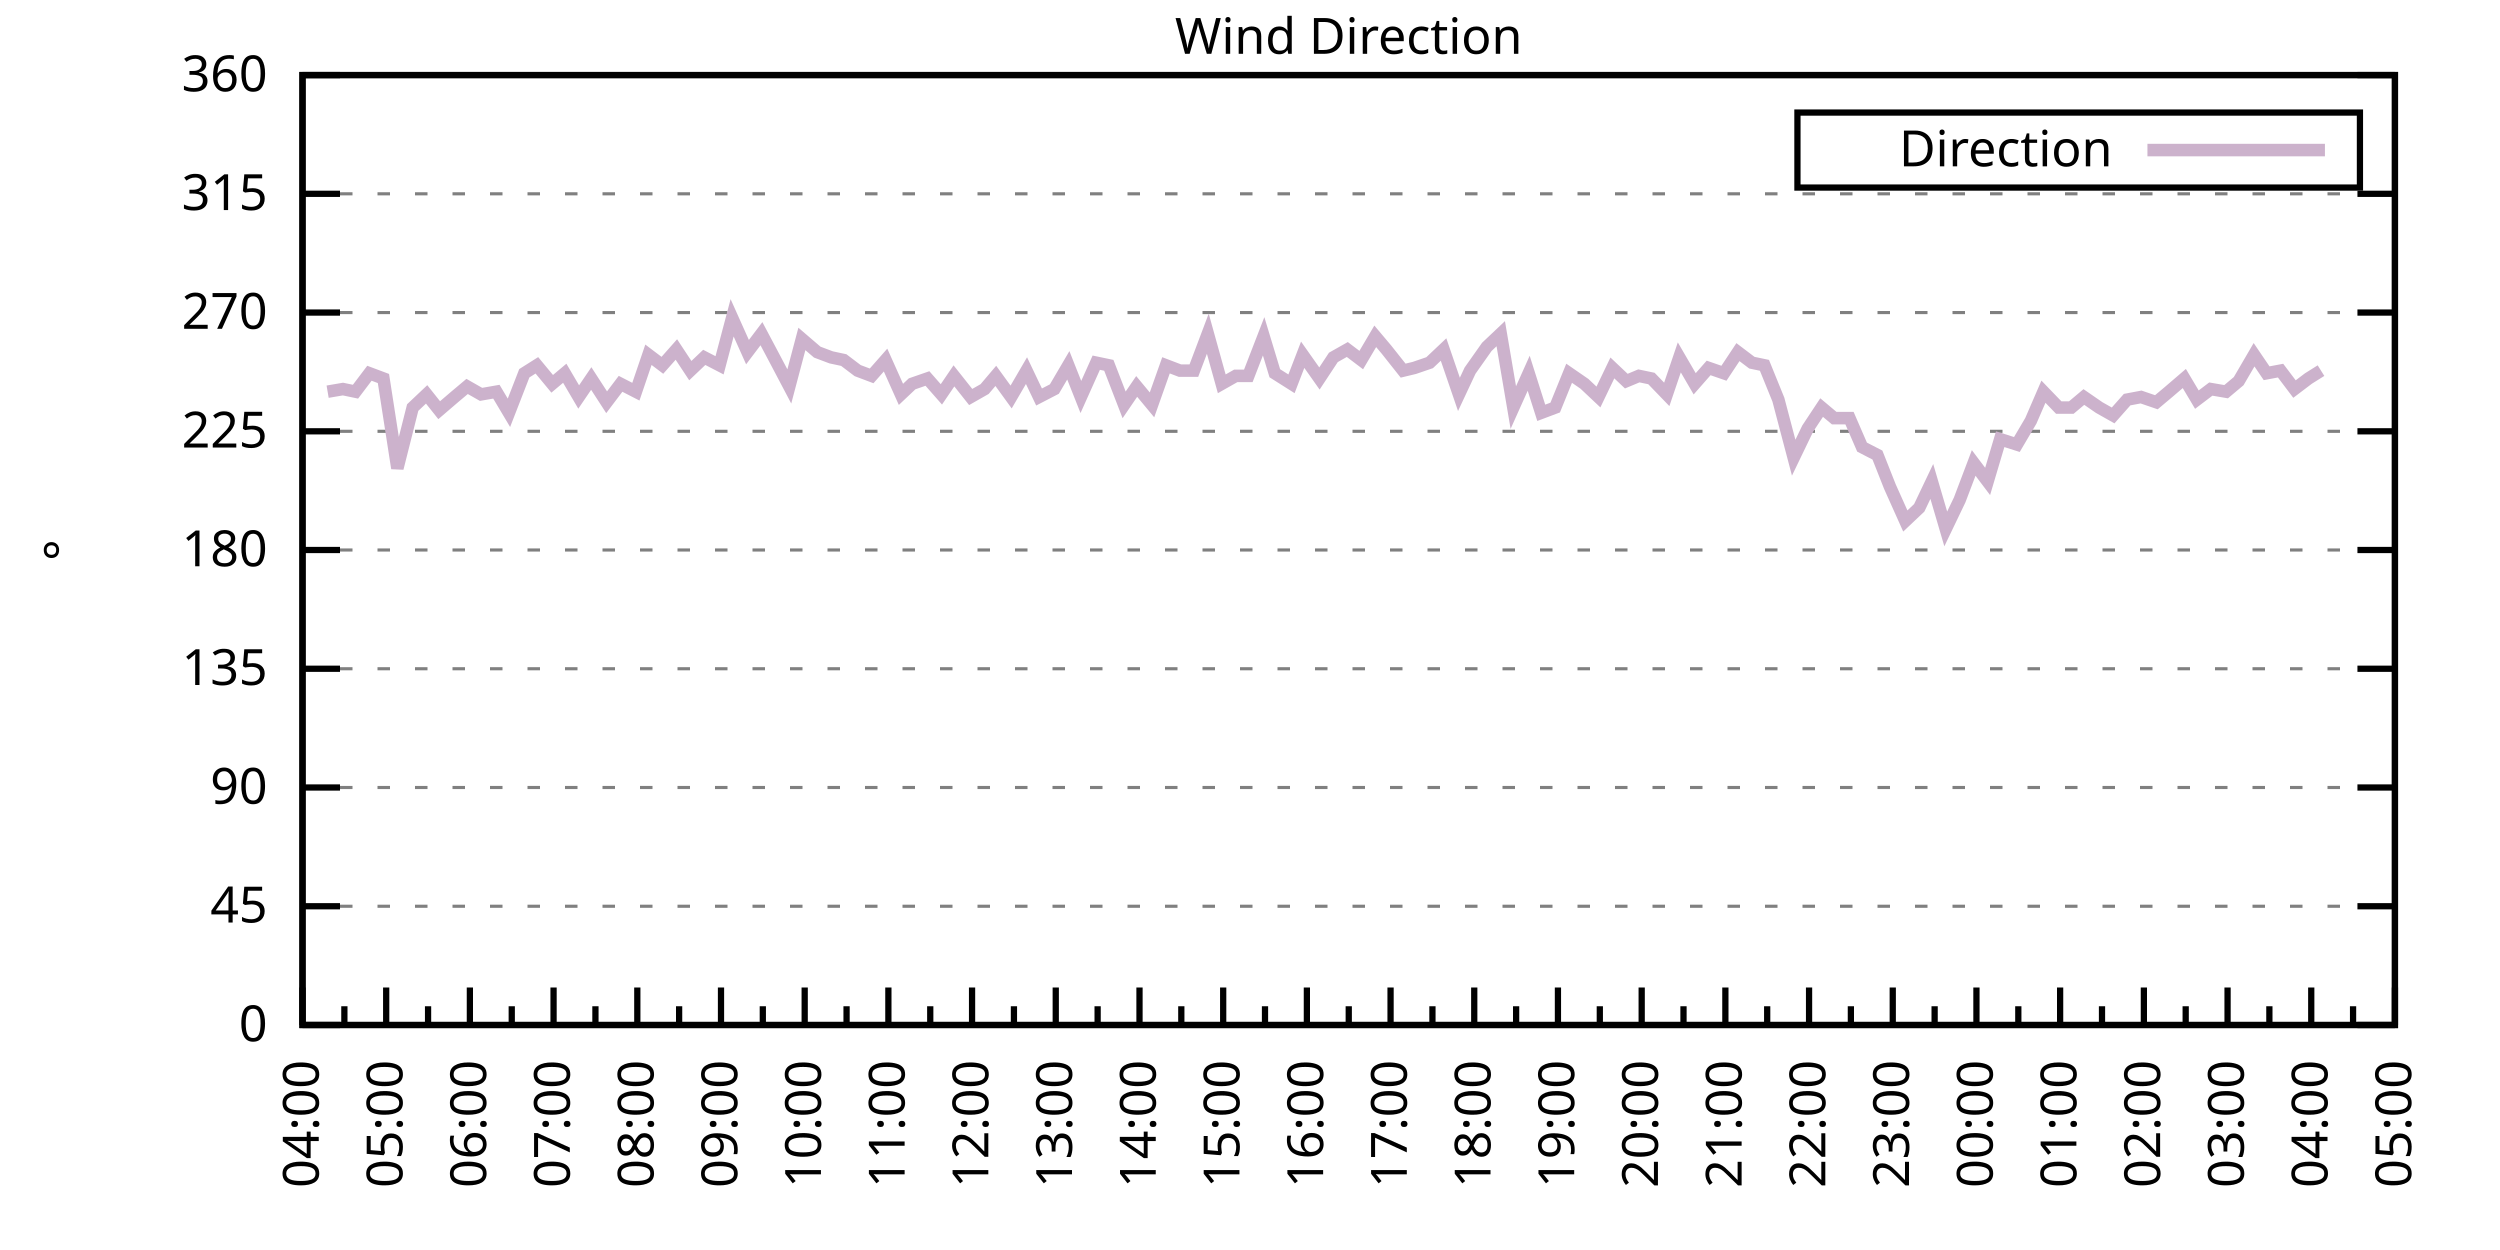
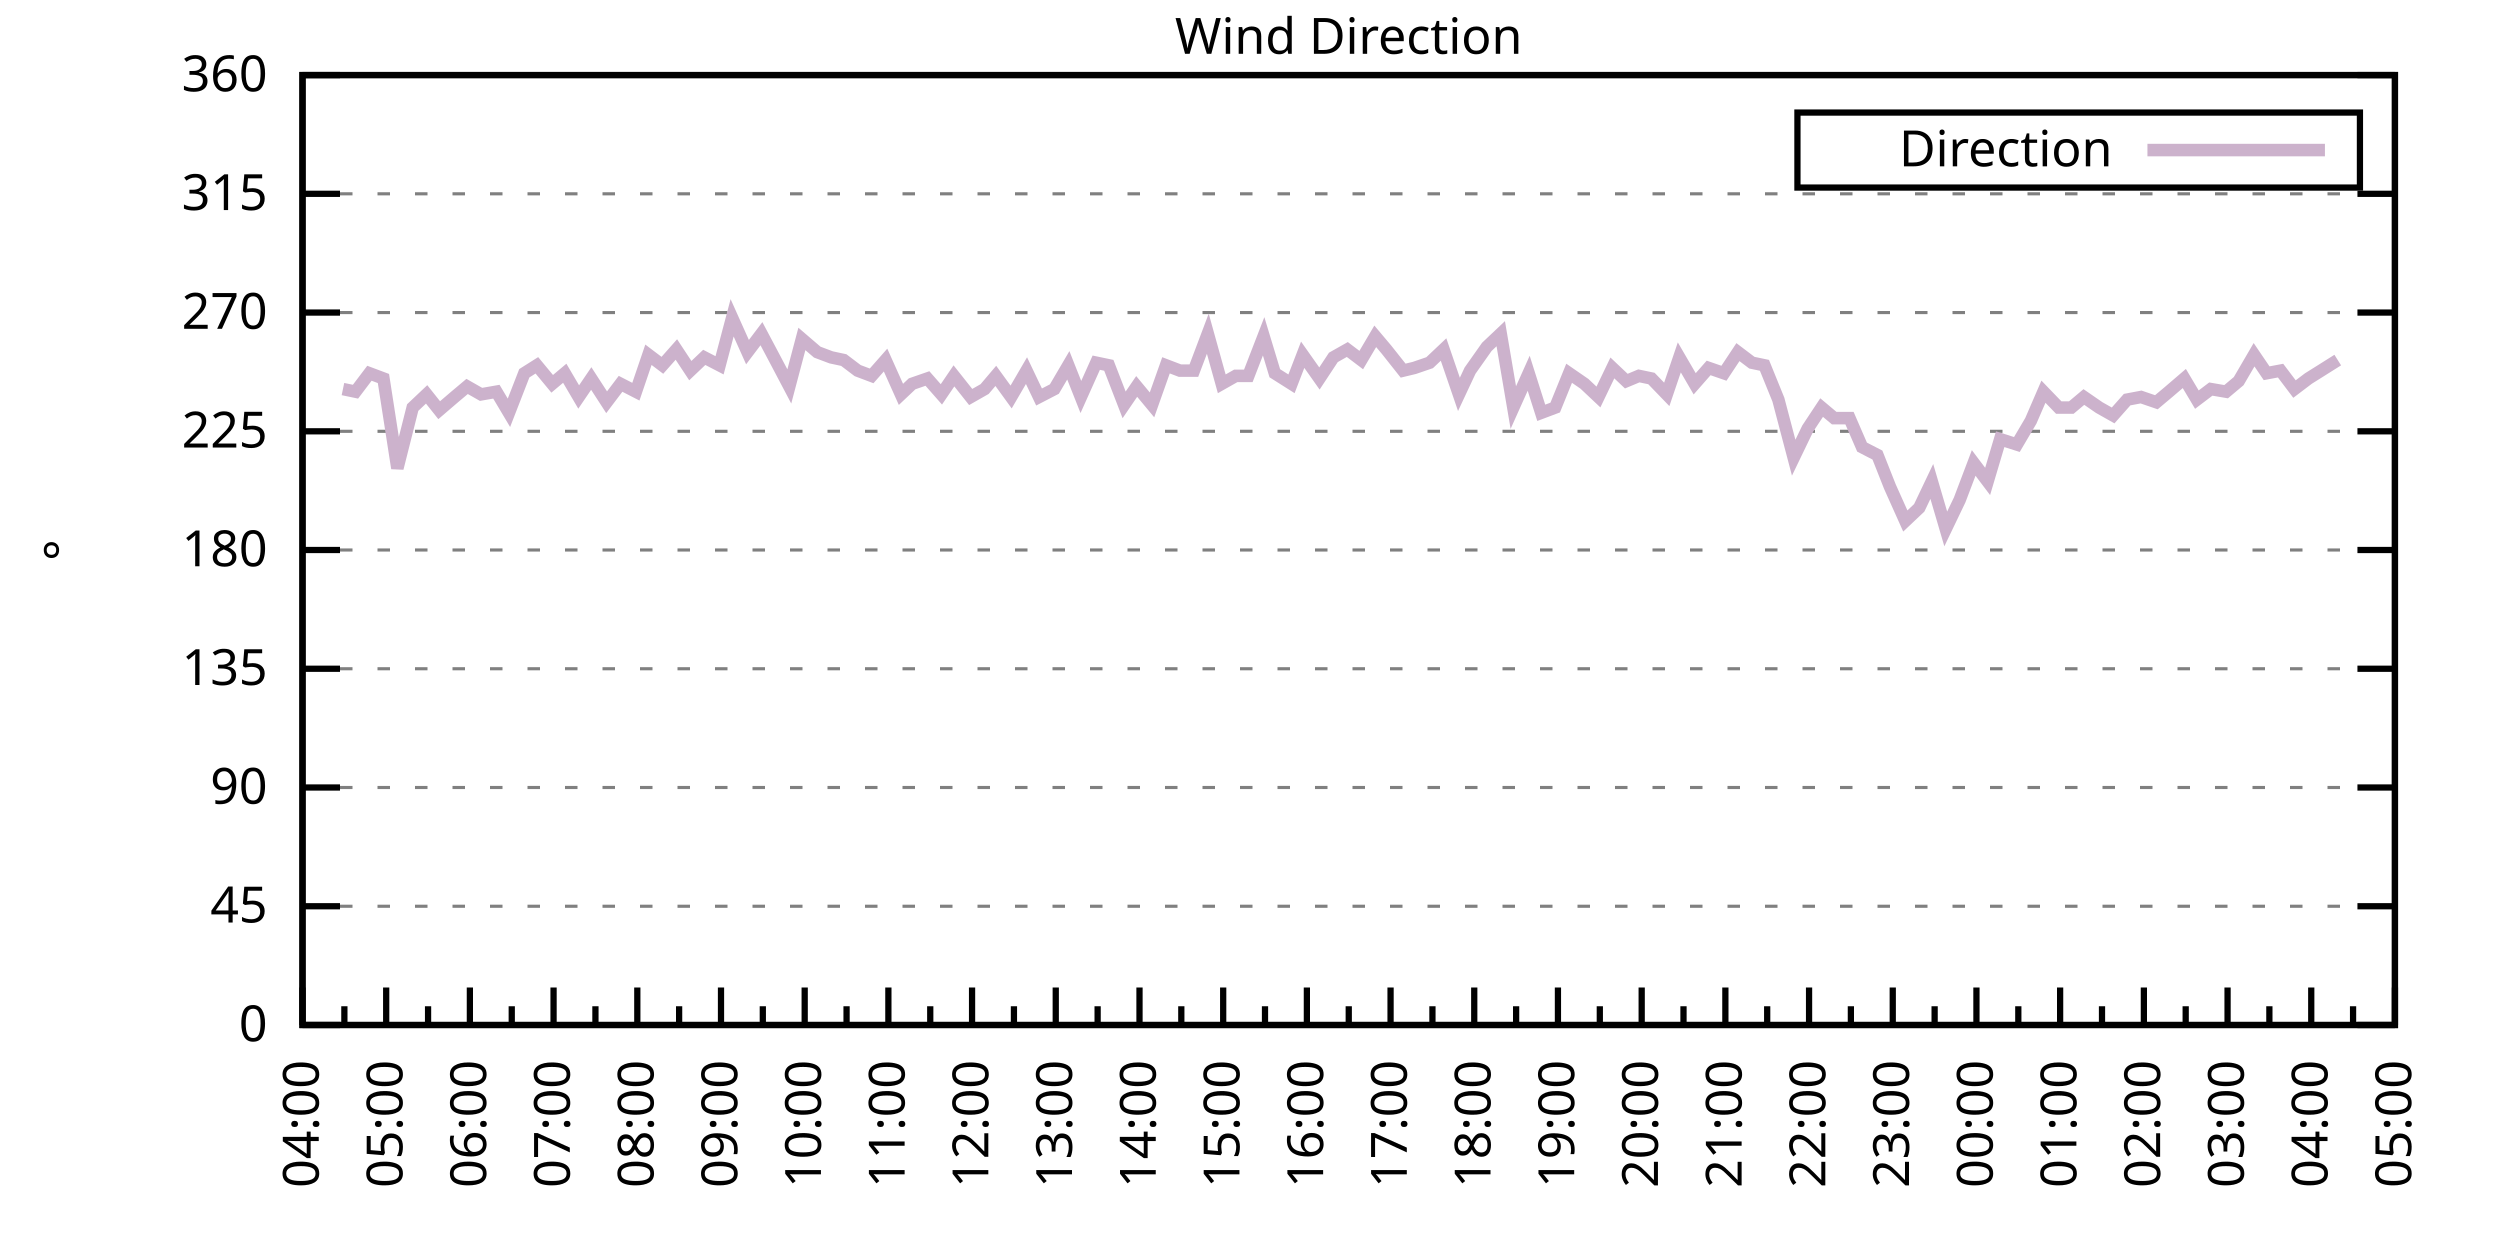
<svg xmlns="http://www.w3.org/2000/svg" xmlns:xlink="http://www.w3.org/1999/xlink" width="400" height="200" viewBox="0 0 400 200">
  <g id="gnuplot_canvas">
    <rect x="0" y="0" width="400" height="200" fill="none" />
    <defs>
      <circle id="gpDot" r="0.5" stroke-width="0.5" stroke="currentColor" />
      <path id="gpPt0" stroke-width="0.333" stroke="currentColor" d="M-1,0 h2 M0,-1 v2" />
      <path id="gpPt1" stroke-width="0.333" stroke="currentColor" d="M-1,-1 L1,1 M1,-1 L-1,1" />
      <path id="gpPt2" stroke-width="0.333" stroke="currentColor" d="M-1,0 L1,0 M0,-1 L0,1 M-1,-1 L1,1 M-1,1 L1,-1" />
      <rect id="gpPt3" stroke-width="0.333" stroke="currentColor" x="-1" y="-1" width="2" height="2" />
      <rect id="gpPt4" stroke-width="0.333" stroke="currentColor" fill="currentColor" x="-1" y="-1" width="2" height="2" />
      <circle id="gpPt5" stroke-width="0.333" stroke="currentColor" cx="0" cy="0" r="1" />
      <use xlink:href="#gpPt5" id="gpPt6" fill="currentColor" stroke="none" />
      <path id="gpPt7" stroke-width="0.333" stroke="currentColor" d="M0,-1.33 L-1.33,0.67 L1.33,0.67 z" />
      <use xlink:href="#gpPt7" id="gpPt8" fill="currentColor" stroke="none" />
      <use xlink:href="#gpPt7" id="gpPt9" stroke="currentColor" transform="rotate(180)" />
      <use xlink:href="#gpPt9" id="gpPt10" fill="currentColor" stroke="none" />
      <use xlink:href="#gpPt3" id="gpPt11" stroke="currentColor" transform="rotate(45)" />
      <use xlink:href="#gpPt11" id="gpPt12" fill="currentColor" stroke="none" />
      <path id="gpPt13" stroke-width="0.333" stroke="currentColor" d="M0,1.330 L1.265,0.411 L0.782,-1.067 L-0.782,-1.076 L-1.265,0.411 z" />
      <use xlink:href="#gpPt13" id="gpPt14" fill="currentColor" stroke="none" />
      <filter id="textbox" filterUnits="objectBoundingBox" x="0" y="0" height="1" width="1">
        <feFlood flood-color="white" flood-opacity="1" result="bgnd" />
        <feComposite in="SourceGraphic" in2="bgnd" operator="atop" />
      </filter>
      <filter id="greybox" filterUnits="objectBoundingBox" x="0" y="0" height="1" width="1">
        <feFlood flood-color="lightgrey" flood-opacity="1" result="grey" />
        <feComposite in="SourceGraphic" in2="grey" operator="atop" />
      </filter>
    </defs>
    <g fill="none" color="white" stroke="currentColor" stroke-width="1.00" stroke-linecap="butt" stroke-linejoin="miter">
</g>
    <g fill="none" color="black" stroke="currentColor" stroke-width="1.00" stroke-linecap="butt" stroke-linejoin="miter">
      <g stroke="none" shape-rendering="crispEdges">
        <polygon fill="rgb(255, 255, 255)" points="48.40,164.00 383.18,164.00 383.18,12.02 48.40,12.02 " />
      </g>
    </g>
    <g fill="none" color="black" stroke="currentColor" stroke-width="1.00" stroke-linecap="butt" stroke-linejoin="miter">
</g>
    <g fill="none" color="black" stroke="black" stroke-width="0.50" stroke-linecap="butt" stroke-linejoin="miter">
</g>
    <g fill="none" color="gray" stroke="currentColor" stroke-width="0.50" stroke-linecap="butt" stroke-linejoin="miter">
      <path stroke="gray" stroke-dasharray="2,4" class="gridline" d="M48.40,164.00 L383.19,164.00  " />
    </g>
    <g fill="none" color="gray" stroke="gray" stroke-width="1.00" stroke-linecap="butt" stroke-linejoin="miter">
</g>
    <g fill="none" color="black" stroke="currentColor" stroke-width="1.00" stroke-linecap="butt" stroke-linejoin="miter">
      <path stroke="black" d="M48.40,164.00 L54.40,164.00 M383.19,164.00 L377.19,164.00  " />
      <g transform="translate(42.80,166.60)" stroke="none" fill="black" font-family="Sans" font-size="8.00" text-anchor="end">
        <text>
          <tspan font-family="Sans"> 0</tspan>
        </text>
      </g>
    </g>
    <g fill="none" color="black" stroke="currentColor" stroke-width="1.00" stroke-linecap="butt" stroke-linejoin="miter">
</g>
    <g fill="none" color="black" stroke="black" stroke-width="0.50" stroke-linecap="butt" stroke-linejoin="miter">
</g>
    <g fill="none" color="gray" stroke="currentColor" stroke-width="0.50" stroke-linecap="butt" stroke-linejoin="miter">
      <path stroke="gray" stroke-dasharray="2,4" class="gridline" d="M48.40,145.00 L383.19,145.00  " />
    </g>
    <g fill="none" color="gray" stroke="gray" stroke-width="1.00" stroke-linecap="butt" stroke-linejoin="miter">
</g>
    <g fill="none" color="black" stroke="currentColor" stroke-width="1.00" stroke-linecap="butt" stroke-linejoin="miter">
      <path stroke="black" d="M48.40,145.00 L54.40,145.00 M383.19,145.00 L377.19,145.00  " />
      <g transform="translate(42.80,147.60)" stroke="none" fill="black" font-family="Sans" font-size="8.00" text-anchor="end">
        <text>
          <tspan font-family="Sans"> 45</tspan>
        </text>
      </g>
    </g>
    <g fill="none" color="black" stroke="currentColor" stroke-width="1.00" stroke-linecap="butt" stroke-linejoin="miter">
</g>
    <g fill="none" color="black" stroke="black" stroke-width="0.50" stroke-linecap="butt" stroke-linejoin="miter">
</g>
    <g fill="none" color="gray" stroke="currentColor" stroke-width="0.50" stroke-linecap="butt" stroke-linejoin="miter">
      <path stroke="gray" stroke-dasharray="2,4" class="gridline" d="M48.40,126.00 L383.19,126.00  " />
    </g>
    <g fill="none" color="gray" stroke="gray" stroke-width="1.00" stroke-linecap="butt" stroke-linejoin="miter">
</g>
    <g fill="none" color="black" stroke="currentColor" stroke-width="1.00" stroke-linecap="butt" stroke-linejoin="miter">
      <path stroke="black" d="M48.40,126.00 L54.40,126.00 M383.19,126.00 L377.19,126.00  " />
      <g transform="translate(42.80,128.60)" stroke="none" fill="black" font-family="Sans" font-size="8.00" text-anchor="end">
        <text>
          <tspan font-family="Sans"> 90</tspan>
        </text>
      </g>
    </g>
    <g fill="none" color="black" stroke="currentColor" stroke-width="1.00" stroke-linecap="butt" stroke-linejoin="miter">
</g>
    <g fill="none" color="black" stroke="black" stroke-width="0.50" stroke-linecap="butt" stroke-linejoin="miter">
</g>
    <g fill="none" color="gray" stroke="currentColor" stroke-width="0.50" stroke-linecap="butt" stroke-linejoin="miter">
      <path stroke="gray" stroke-dasharray="2,4" class="gridline" d="M48.40,107.00 L383.19,107.00  " />
    </g>
    <g fill="none" color="gray" stroke="gray" stroke-width="1.00" stroke-linecap="butt" stroke-linejoin="miter">
</g>
    <g fill="none" color="black" stroke="currentColor" stroke-width="1.00" stroke-linecap="butt" stroke-linejoin="miter">
      <path stroke="black" d="M48.40,107.00 L54.40,107.00 M383.19,107.00 L377.19,107.00  " />
      <g transform="translate(42.80,109.60)" stroke="none" fill="black" font-family="Sans" font-size="8.00" text-anchor="end">
        <text>
          <tspan font-family="Sans"> 135</tspan>
        </text>
      </g>
    </g>
    <g fill="none" color="black" stroke="currentColor" stroke-width="1.00" stroke-linecap="butt" stroke-linejoin="miter">
</g>
    <g fill="none" color="black" stroke="black" stroke-width="0.50" stroke-linecap="butt" stroke-linejoin="miter">
</g>
    <g fill="none" color="gray" stroke="currentColor" stroke-width="0.50" stroke-linecap="butt" stroke-linejoin="miter">
      <path stroke="gray" stroke-dasharray="2,4" class="gridline" d="M48.40,88.00 L383.19,88.00  " />
    </g>
    <g fill="none" color="gray" stroke="gray" stroke-width="1.00" stroke-linecap="butt" stroke-linejoin="miter">
</g>
    <g fill="none" color="black" stroke="currentColor" stroke-width="1.00" stroke-linecap="butt" stroke-linejoin="miter">
      <path stroke="black" d="M48.40,88.00 L54.40,88.00 M383.19,88.00 L377.19,88.00  " />
      <g transform="translate(42.80,90.60)" stroke="none" fill="black" font-family="Sans" font-size="8.00" text-anchor="end">
        <text>
          <tspan font-family="Sans"> 180</tspan>
        </text>
      </g>
    </g>
    <g fill="none" color="black" stroke="currentColor" stroke-width="1.00" stroke-linecap="butt" stroke-linejoin="miter">
</g>
    <g fill="none" color="black" stroke="black" stroke-width="0.50" stroke-linecap="butt" stroke-linejoin="miter">
</g>
    <g fill="none" color="gray" stroke="currentColor" stroke-width="0.50" stroke-linecap="butt" stroke-linejoin="miter">
      <path stroke="gray" stroke-dasharray="2,4" class="gridline" d="M48.40,69.01 L383.19,69.01  " />
    </g>
    <g fill="none" color="gray" stroke="gray" stroke-width="1.00" stroke-linecap="butt" stroke-linejoin="miter">
</g>
    <g fill="none" color="black" stroke="currentColor" stroke-width="1.00" stroke-linecap="butt" stroke-linejoin="miter">
      <path stroke="black" d="M48.40,69.01 L54.40,69.01 M383.19,69.01 L377.19,69.01  " />
      <g transform="translate(42.80,71.61)" stroke="none" fill="black" font-family="Sans" font-size="8.00" text-anchor="end">
        <text>
          <tspan font-family="Sans"> 225</tspan>
        </text>
      </g>
    </g>
    <g fill="none" color="black" stroke="currentColor" stroke-width="1.00" stroke-linecap="butt" stroke-linejoin="miter">
</g>
    <g fill="none" color="black" stroke="black" stroke-width="0.50" stroke-linecap="butt" stroke-linejoin="miter">
</g>
    <g fill="none" color="gray" stroke="currentColor" stroke-width="0.50" stroke-linecap="butt" stroke-linejoin="miter">
      <path stroke="gray" stroke-dasharray="2,4" class="gridline" d="M48.40,50.01 L383.19,50.01  " />
    </g>
    <g fill="none" color="gray" stroke="gray" stroke-width="1.00" stroke-linecap="butt" stroke-linejoin="miter">
</g>
    <g fill="none" color="black" stroke="currentColor" stroke-width="1.00" stroke-linecap="butt" stroke-linejoin="miter">
      <path stroke="black" d="M48.40,50.01 L54.40,50.01 M383.19,50.01 L377.19,50.01  " />
      <g transform="translate(42.80,52.61)" stroke="none" fill="black" font-family="Sans" font-size="8.00" text-anchor="end">
        <text>
          <tspan font-family="Sans"> 270</tspan>
        </text>
      </g>
    </g>
    <g fill="none" color="black" stroke="currentColor" stroke-width="1.00" stroke-linecap="butt" stroke-linejoin="miter">
</g>
    <g fill="none" color="black" stroke="black" stroke-width="0.50" stroke-linecap="butt" stroke-linejoin="miter">
</g>
    <g fill="none" color="gray" stroke="currentColor" stroke-width="0.50" stroke-linecap="butt" stroke-linejoin="miter">
      <path stroke="gray" stroke-dasharray="2,4" class="gridline" d="M48.40,31.01 L383.19,31.01  " />
    </g>
    <g fill="none" color="gray" stroke="gray" stroke-width="1.00" stroke-linecap="butt" stroke-linejoin="miter">
</g>
    <g fill="none" color="black" stroke="currentColor" stroke-width="1.00" stroke-linecap="butt" stroke-linejoin="miter">
      <path stroke="black" d="M48.40,31.01 L54.40,31.01 M383.19,31.01 L377.19,31.01  " />
      <g transform="translate(42.80,33.61)" stroke="none" fill="black" font-family="Sans" font-size="8.00" text-anchor="end">
        <text>
          <tspan font-family="Sans"> 315</tspan>
        </text>
      </g>
    </g>
    <g fill="none" color="black" stroke="currentColor" stroke-width="1.00" stroke-linecap="butt" stroke-linejoin="miter">
</g>
    <g fill="none" color="black" stroke="black" stroke-width="0.50" stroke-linecap="butt" stroke-linejoin="miter">
</g>
    <g fill="none" color="gray" stroke="currentColor" stroke-width="0.50" stroke-linecap="butt" stroke-linejoin="miter">
      <path stroke="gray" stroke-dasharray="2,4" class="gridline" d="M48.40,12.01 L383.19,12.01  " />
    </g>
    <g fill="none" color="gray" stroke="gray" stroke-width="1.00" stroke-linecap="butt" stroke-linejoin="miter">
</g>
    <g fill="none" color="black" stroke="currentColor" stroke-width="1.00" stroke-linecap="butt" stroke-linejoin="miter">
      <path stroke="black" d="M48.40,12.01 L54.40,12.01 M383.19,12.01 L377.19,12.01  " />
      <g transform="translate(42.80,14.61)" stroke="none" fill="black" font-family="Sans" font-size="8.00" text-anchor="end">
        <text>
          <tspan font-family="Sans"> 360</tspan>
        </text>
      </g>
    </g>
    <g fill="none" color="black" stroke="currentColor" stroke-width="1.00" stroke-linecap="butt" stroke-linejoin="miter">
      <path stroke="black" d="M48.40,164.00 L48.40,158.00  " />
      <g transform="translate(51.00,169.60) rotate(270)" stroke="none" fill="black" font-family="Sans" font-size="8.00" text-anchor="end">
        <text>
          <tspan font-family="Sans">04:00</tspan>
        </text>
      </g>
    </g>
    <g fill="none" color="black" stroke="currentColor" stroke-width="1.00" stroke-linecap="butt" stroke-linejoin="miter">
      <path stroke="black" d="M55.10,164.00 L55.10,161.00 M61.79,164.00 L61.79,158.00  " />
      <g transform="translate(64.39,169.60) rotate(270)" stroke="none" fill="black" font-family="Sans" font-size="8.00" text-anchor="end">
        <text>
          <tspan font-family="Sans">05:00</tspan>
        </text>
      </g>
    </g>
    <g fill="none" color="black" stroke="currentColor" stroke-width="1.00" stroke-linecap="butt" stroke-linejoin="miter">
      <path stroke="black" d="M68.49,164.00 L68.49,161.00 M75.18,164.00 L75.18,158.00  " />
      <g transform="translate(77.78,169.60) rotate(270)" stroke="none" fill="black" font-family="Sans" font-size="8.00" text-anchor="end">
        <text>
          <tspan font-family="Sans">06:00</tspan>
        </text>
      </g>
    </g>
    <g fill="none" color="black" stroke="currentColor" stroke-width="1.00" stroke-linecap="butt" stroke-linejoin="miter">
      <path stroke="black" d="M81.88,164.00 L81.88,161.00 M88.57,164.00 L88.57,158.00  " />
      <g transform="translate(91.17,169.60) rotate(270)" stroke="none" fill="black" font-family="Sans" font-size="8.00" text-anchor="end">
        <text>
          <tspan font-family="Sans">07:00</tspan>
        </text>
      </g>
    </g>
    <g fill="none" color="black" stroke="currentColor" stroke-width="1.00" stroke-linecap="butt" stroke-linejoin="miter">
      <path stroke="black" d="M95.27,164.00 L95.27,161.00 M101.97,164.00 L101.97,158.00  " />
      <g transform="translate(104.57,169.60) rotate(270)" stroke="none" fill="black" font-family="Sans" font-size="8.00" text-anchor="end">
        <text>
          <tspan font-family="Sans">08:00</tspan>
        </text>
      </g>
    </g>
    <g fill="none" color="black" stroke="currentColor" stroke-width="1.00" stroke-linecap="butt" stroke-linejoin="miter">
      <path stroke="black" d="M108.66,164.00 L108.66,161.00 M115.36,164.00 L115.36,158.00  " />
      <g transform="translate(117.96,169.60) rotate(270)" stroke="none" fill="black" font-family="Sans" font-size="8.00" text-anchor="end">
        <text>
          <tspan font-family="Sans">09:00</tspan>
        </text>
      </g>
    </g>
    <g fill="none" color="black" stroke="currentColor" stroke-width="1.00" stroke-linecap="butt" stroke-linejoin="miter">
      <path stroke="black" d="M122.05,164.00 L122.05,161.00 M128.75,164.00 L128.75,158.00  " />
      <g transform="translate(131.35,169.60) rotate(270)" stroke="none" fill="black" font-family="Sans" font-size="8.00" text-anchor="end">
        <text>
          <tspan font-family="Sans">10:00</tspan>
        </text>
      </g>
    </g>
    <g fill="none" color="black" stroke="currentColor" stroke-width="1.00" stroke-linecap="butt" stroke-linejoin="miter">
      <path stroke="black" d="M135.45,164.00 L135.45,161.00 M142.14,164.00 L142.14,158.00  " />
      <g transform="translate(144.74,169.60) rotate(270)" stroke="none" fill="black" font-family="Sans" font-size="8.00" text-anchor="end">
        <text>
          <tspan font-family="Sans">11:00</tspan>
        </text>
      </g>
    </g>
    <g fill="none" color="black" stroke="currentColor" stroke-width="1.00" stroke-linecap="butt" stroke-linejoin="miter">
      <path stroke="black" d="M148.84,164.00 L148.84,161.00 M155.53,164.00 L155.53,158.00  " />
      <g transform="translate(158.13,169.60) rotate(270)" stroke="none" fill="black" font-family="Sans" font-size="8.00" text-anchor="end">
        <text>
          <tspan font-family="Sans">12:00</tspan>
        </text>
      </g>
    </g>
    <g fill="none" color="black" stroke="currentColor" stroke-width="1.00" stroke-linecap="butt" stroke-linejoin="miter">
      <path stroke="black" d="M162.23,164.00 L162.23,161.00 M168.92,164.00 L168.92,158.00  " />
      <g transform="translate(171.52,169.60) rotate(270)" stroke="none" fill="black" font-family="Sans" font-size="8.00" text-anchor="end">
        <text>
          <tspan font-family="Sans">13:00</tspan>
        </text>
      </g>
    </g>
    <g fill="none" color="black" stroke="currentColor" stroke-width="1.00" stroke-linecap="butt" stroke-linejoin="miter">
      <path stroke="black" d="M175.62,164.00 L175.62,161.00 M182.32,164.00 L182.32,158.00  " />
      <g transform="translate(184.92,169.60) rotate(270)" stroke="none" fill="black" font-family="Sans" font-size="8.00" text-anchor="end">
        <text>
          <tspan font-family="Sans">14:00</tspan>
        </text>
      </g>
    </g>
    <g fill="none" color="black" stroke="currentColor" stroke-width="1.00" stroke-linecap="butt" stroke-linejoin="miter">
      <path stroke="black" d="M189.01,164.00 L189.01,161.00 M195.71,164.00 L195.71,158.00  " />
      <g transform="translate(198.31,169.60) rotate(270)" stroke="none" fill="black" font-family="Sans" font-size="8.00" text-anchor="end">
        <text>
          <tspan font-family="Sans">15:00</tspan>
        </text>
      </g>
    </g>
    <g fill="none" color="black" stroke="currentColor" stroke-width="1.00" stroke-linecap="butt" stroke-linejoin="miter">
      <path stroke="black" d="M202.40,164.00 L202.40,161.00 M209.10,164.00 L209.10,158.00  " />
      <g transform="translate(211.70,169.60) rotate(270)" stroke="none" fill="black" font-family="Sans" font-size="8.00" text-anchor="end">
        <text>
          <tspan font-family="Sans">16:00</tspan>
        </text>
      </g>
    </g>
    <g fill="none" color="black" stroke="currentColor" stroke-width="1.00" stroke-linecap="butt" stroke-linejoin="miter">
      <path stroke="black" d="M215.80,164.00 L215.80,161.00 M222.49,164.00 L222.49,158.00  " />
      <g transform="translate(225.09,169.60) rotate(270)" stroke="none" fill="black" font-family="Sans" font-size="8.00" text-anchor="end">
        <text>
          <tspan font-family="Sans">17:00</tspan>
        </text>
      </g>
    </g>
    <g fill="none" color="black" stroke="currentColor" stroke-width="1.00" stroke-linecap="butt" stroke-linejoin="miter">
      <path stroke="black" d="M229.19,164.00 L229.19,161.00 M235.88,164.00 L235.88,158.00  " />
      <g transform="translate(238.48,169.60) rotate(270)" stroke="none" fill="black" font-family="Sans" font-size="8.00" text-anchor="end">
        <text>
          <tspan font-family="Sans">18:00</tspan>
        </text>
      </g>
    </g>
    <g fill="none" color="black" stroke="currentColor" stroke-width="1.00" stroke-linecap="butt" stroke-linejoin="miter">
      <path stroke="black" d="M242.58,164.00 L242.58,161.00 M249.27,164.00 L249.27,158.00  " />
      <g transform="translate(251.87,169.60) rotate(270)" stroke="none" fill="black" font-family="Sans" font-size="8.00" text-anchor="end">
        <text>
          <tspan font-family="Sans">19:00</tspan>
        </text>
      </g>
    </g>
    <g fill="none" color="black" stroke="currentColor" stroke-width="1.00" stroke-linecap="butt" stroke-linejoin="miter">
      <path stroke="black" d="M255.97,164.00 L255.97,161.00 M262.67,164.00 L262.67,158.00  " />
      <g transform="translate(265.27,169.60) rotate(270)" stroke="none" fill="black" font-family="Sans" font-size="8.00" text-anchor="end">
        <text>
          <tspan font-family="Sans">20:00</tspan>
        </text>
      </g>
    </g>
    <g fill="none" color="black" stroke="currentColor" stroke-width="1.00" stroke-linecap="butt" stroke-linejoin="miter">
      <path stroke="black" d="M269.36,164.00 L269.36,161.00 M276.06,164.00 L276.06,158.00  " />
      <g transform="translate(278.66,169.60) rotate(270)" stroke="none" fill="black" font-family="Sans" font-size="8.00" text-anchor="end">
        <text>
          <tspan font-family="Sans">21:00</tspan>
        </text>
      </g>
    </g>
    <g fill="none" color="black" stroke="currentColor" stroke-width="1.00" stroke-linecap="butt" stroke-linejoin="miter">
      <path stroke="black" d="M282.75,164.00 L282.75,161.00 M289.45,164.00 L289.45,158.00  " />
      <g transform="translate(292.05,169.60) rotate(270)" stroke="none" fill="black" font-family="Sans" font-size="8.00" text-anchor="end">
        <text>
          <tspan font-family="Sans">22:00</tspan>
        </text>
      </g>
    </g>
    <g fill="none" color="black" stroke="currentColor" stroke-width="1.00" stroke-linecap="butt" stroke-linejoin="miter">
      <path stroke="black" d="M296.14,164.00 L296.14,161.00 M302.84,164.00 L302.84,158.00  " />
      <g transform="translate(305.44,169.60) rotate(270)" stroke="none" fill="black" font-family="Sans" font-size="8.00" text-anchor="end">
        <text>
          <tspan font-family="Sans">23:00</tspan>
        </text>
      </g>
    </g>
    <g fill="none" color="black" stroke="currentColor" stroke-width="1.00" stroke-linecap="butt" stroke-linejoin="miter">
      <path stroke="black" d="M309.54,164.00 L309.54,161.00 M316.23,164.00 L316.23,158.00  " />
      <g transform="translate(318.83,169.60) rotate(270)" stroke="none" fill="black" font-family="Sans" font-size="8.00" text-anchor="end">
        <text>
          <tspan font-family="Sans">00:00</tspan>
        </text>
      </g>
    </g>
    <g fill="none" color="black" stroke="currentColor" stroke-width="1.00" stroke-linecap="butt" stroke-linejoin="miter">
      <path stroke="black" d="M322.93,164.00 L322.93,161.00 M329.62,164.00 L329.62,158.00  " />
      <g transform="translate(332.22,169.60) rotate(270)" stroke="none" fill="black" font-family="Sans" font-size="8.00" text-anchor="end">
        <text>
          <tspan font-family="Sans">01:00</tspan>
        </text>
      </g>
    </g>
    <g fill="none" color="black" stroke="currentColor" stroke-width="1.00" stroke-linecap="butt" stroke-linejoin="miter">
      <path stroke="black" d="M336.32,164.00 L336.32,161.00 M343.02,164.00 L343.02,158.00  " />
      <g transform="translate(345.62,169.60) rotate(270)" stroke="none" fill="black" font-family="Sans" font-size="8.00" text-anchor="end">
        <text>
          <tspan font-family="Sans">02:00</tspan>
        </text>
      </g>
    </g>
    <g fill="none" color="black" stroke="currentColor" stroke-width="1.00" stroke-linecap="butt" stroke-linejoin="miter">
      <path stroke="black" d="M349.71,164.00 L349.71,161.00 M356.41,164.00 L356.41,158.00  " />
      <g transform="translate(359.01,169.60) rotate(270)" stroke="none" fill="black" font-family="Sans" font-size="8.00" text-anchor="end">
        <text>
          <tspan font-family="Sans">03:00</tspan>
        </text>
      </g>
    </g>
    <g fill="none" color="black" stroke="currentColor" stroke-width="1.00" stroke-linecap="butt" stroke-linejoin="miter">
      <path stroke="black" d="M363.10,164.00 L363.10,161.00 M369.80,164.00 L369.80,158.00  " />
      <g transform="translate(372.40,169.60) rotate(270)" stroke="none" fill="black" font-family="Sans" font-size="8.00" text-anchor="end">
        <text>
          <tspan font-family="Sans">04:00</tspan>
        </text>
      </g>
    </g>
    <g fill="none" color="black" stroke="currentColor" stroke-width="1.00" stroke-linecap="butt" stroke-linejoin="miter">
      <path stroke="black" d="M376.49,164.00 L376.49,161.00 M383.19,164.00 L383.19,158.00  " />
      <g transform="translate(385.79,169.60) rotate(270)" stroke="none" fill="black" font-family="Sans" font-size="8.00" text-anchor="end">
        <text>
          <tspan font-family="Sans">05:00</tspan>
        </text>
      </g>
    </g>
    <g fill="none" color="black" stroke="currentColor" stroke-width="1.00" stroke-linecap="butt" stroke-linejoin="miter">
</g>
    <g fill="none" color="black" stroke="currentColor" stroke-width="1.00" stroke-linecap="butt" stroke-linejoin="miter">
      <path stroke="black" d="M48.40,12.01 L48.40,164.00 L383.19,164.00 L383.19,12.01 L48.40,12.01 Z  " />
    </g>
    <g fill="none" color="black" stroke="currentColor" stroke-width="1.00" stroke-linecap="butt" stroke-linejoin="miter">
      <g transform="translate(12.80,88.01) rotate(270)" stroke="none" fill="black" font-family="Sans" font-size="8.00" text-anchor="middle">
        <text>
          <tspan font-family="Sans">°</tspan>
        </text>
      </g>
    </g>
    <g fill="none" color="black" stroke="currentColor" stroke-width="1.00" stroke-linecap="butt" stroke-linejoin="miter">
</g>
    <g fill="none" color="black" stroke="currentColor" stroke-width="1.00" stroke-linecap="butt" stroke-linejoin="miter">
      <path stroke="black" d="M287.59,30.01 L287.59,18.01 L377.59,18.01 L377.59,30.01 L287.59,30.01 Z  " />
    </g>
    <g id="Wind_direction_plot_1">
      <g fill="none" color="white" stroke="black" stroke-width="2.00" stroke-linecap="butt" stroke-linejoin="miter">
</g>
      <g fill="none" color="black" stroke="currentColor" stroke-width="2.00" stroke-linecap="butt" stroke-linejoin="miter">
        <g transform="translate(337.99,26.61)" stroke="none" fill="black" font-family="Sans" font-size="8.00" text-anchor="end">
          <text>
            <tspan font-family="Sans">Direction</tspan>
          </text>
        </g>
      </g>
      <g fill="none" color="black" stroke="currentColor" stroke-width="2.00" stroke-linecap="butt" stroke-linejoin="miter">
-         <path stroke="rgb(204, 178, 204)" d="M343.59,24.01 L371.99,24.01 M52.42,62.67 L54.87,62.25 L56.88,62.67 L59.11,59.72 L61.35,60.56 L63.58,74.92   L66.03,65.21 L68.26,63.10 L70.27,65.63 L72.73,63.52 L74.74,61.83 L76.97,63.10 L79.42,62.67 L81.43,66.05   L83.89,59.72 L85.90,58.45 L88.35,61.41 L90.36,59.72 L92.59,63.52 L94.60,60.56 L97.06,64.36 L99.29,61.41   L101.74,62.67 L103.75,56.76 L105.98,58.45 L108.22,55.92 L110.45,59.30 L112.68,57.18 L115.13,58.45 L117.14,50.85   L119.60,56.34 L121.83,53.39 L123.84,57.18 L126.29,61.83 L128.30,54.23 L130.76,56.34 L132.99,57.18 L135.00,57.61   L137.23,59.30 L139.46,60.14 L141.69,57.61 L144.15,63.10 L145.94,61.41 L148.39,60.56 L150.62,63.10 L152.63,60.14   L155.31,63.52 L157.54,62.25 L159.33,60.14 L161.78,63.52 L164.24,59.30 L166.25,63.52 L168.70,62.25 L170.93,58.45   L172.94,63.52 L175.40,58.03 L177.41,58.45 L179.86,64.78 L181.87,61.83 L184.32,64.78 L186.56,58.45 L188.79,59.30   L191.02,59.30 L193.25,53.39 L195.48,61.41 L197.72,60.14 L199.73,60.14 L202.18,53.81 L203.97,59.72 L206.64,61.41   L208.43,56.76 L211.11,60.56 L213.34,57.18 L215.57,55.92 L217.80,57.61 L220.04,53.81 L221.82,55.92 L224.50,59.30   L226.29,58.87 L228.74,58.03 L230.97,55.92 L233.43,63.10 L235.21,59.30 L237.89,55.50 L240.12,53.39 L242.13,65.21   L244.59,59.72 L246.60,66.05 L248.83,65.21 L251.06,59.72 L253.51,61.41 L255.75,63.52 L257.98,58.87 L260.21,60.98   L262.22,60.14 L264.23,60.56 L266.68,63.10 L268.69,57.18 L271.15,61.41 L273.38,58.87 L275.83,59.72 L278.07,56.34   L280.30,58.03 L282.31,58.45 L284.54,63.94 L286.99,73.23 L289.23,68.58 L291.46,65.21 L293.47,66.90 L295.92,66.90   L297.93,71.54 L300.39,72.81 L302.39,77.87 L304.85,83.36 L307.08,81.25 L309.09,77.03 L311.32,84.63 L313.55,79.98   L315.79,74.07 L318.02,77.03 L320.03,70.27 L322.70,71.12 L324.94,67.32 L326.95,62.67 L329.40,65.21 L331.41,65.21   L333.42,63.52 L335.87,65.21 L338.10,66.47 L340.34,63.94 L342.57,63.52 L345.02,64.36 L347.03,62.67 L349.49,60.56   L351.50,63.94 L353.73,62.25 L356.18,62.67 L358.19,60.98 L360.65,56.76 L362.66,59.72 L364.89,59.30 L367.12,62.25   L369.35,60.56 L371.36,59.30  " />
+         <path stroke="rgb(204, 178, 204)" d="M343.59,24.01 L371.99,24.01 M54.87,62.25 L56.88,62.67 L59.11,59.72 L61.35,60.56 L63.58,74.92 L66.03,65.21   L68.26,63.10 L70.27,65.63 L72.73,63.52 L74.74,61.83 L76.97,63.10 L79.42,62.67 L81.43,66.05 L83.89,59.72   L85.90,58.45 L88.35,61.41 L90.36,59.72 L92.59,63.52 L94.60,60.56 L97.06,64.36 L99.29,61.41 L101.74,62.67   L103.75,56.76 L105.98,58.45 L108.22,55.92 L110.45,59.30 L112.68,57.18 L115.13,58.45 L117.14,50.85 L119.60,56.34   L121.83,53.39 L123.84,57.18 L126.29,61.83 L128.30,54.23 L130.76,56.34 L132.99,57.18 L135.00,57.61 L137.23,59.30   L139.46,60.14 L141.69,57.61 L144.15,63.10 L145.94,61.41 L148.39,60.56 L150.62,63.10 L152.63,60.14 L155.31,63.52   L157.54,62.25 L159.33,60.14 L161.78,63.52 L164.24,59.30 L166.25,63.52 L168.70,62.25 L170.93,58.45 L172.94,63.52   L175.40,58.03 L177.41,58.45 L179.86,64.78 L181.87,61.83 L184.32,64.78 L186.56,58.45 L188.79,59.30 L191.02,59.30   L193.25,53.39 L195.48,61.41 L197.72,60.14 L199.73,60.14 L202.18,53.81 L203.97,59.72 L206.64,61.41 L208.43,56.76   L211.11,60.56 L213.34,57.18 L215.57,55.92 L217.80,57.61 L220.04,53.81 L221.82,55.92 L224.50,59.30 L226.29,58.87   L228.74,58.03 L230.97,55.92 L233.43,63.10 L235.21,59.30 L237.89,55.50 L240.12,53.39 L242.13,65.21 L244.59,59.72   L246.60,66.05 L248.83,65.21 L251.06,59.72 L253.51,61.41 L255.75,63.52 L257.98,58.87 L260.21,60.98 L262.22,60.14   L264.23,60.56 L266.68,63.10 L268.69,57.18 L271.15,61.41 L273.38,58.87 L275.83,59.72 L278.07,56.34 L280.30,58.03   L282.31,58.45 L284.54,63.94 L286.99,73.23 L289.23,68.58 L291.46,65.21 L293.47,66.90 L295.92,66.90 L297.93,71.54   L300.39,72.81 L302.39,77.87 L304.85,83.36 L307.08,81.25 L309.09,77.03 L311.32,84.63 L313.55,79.98 L315.79,74.07   L318.02,77.03 L320.03,70.27 L322.70,71.12 L324.94,67.32 L326.95,62.67 L329.40,65.21 L331.41,65.21 L333.42,63.52   L335.87,65.21 L338.10,66.47 L340.34,63.94 L342.57,63.52 L345.02,64.36 L347.03,62.67 L349.49,60.56 L351.50,63.94   L353.73,62.25 L356.18,62.67 L358.19,60.98 L360.65,56.76 L362.66,59.72 L364.89,59.30 L367.12,62.25 L369.35,60.56   L371.36,59.30 L374.04,57.61  " />
      </g>
    </g>
    <g fill="none" color="black" stroke="currentColor" stroke-width="2.00" stroke-linecap="butt" stroke-linejoin="miter">
</g>
    <g fill="none" color="black" stroke="black" stroke-width="1.00" stroke-linecap="butt" stroke-linejoin="miter">
</g>
    <g fill="none" color="black" stroke="currentColor" stroke-width="1.00" stroke-linecap="butt" stroke-linejoin="miter">
      <path stroke="black" d="M48.40,12.01 L48.40,164.00 L383.19,164.00 L383.19,12.01 L48.40,12.01 Z  " />
    </g>
    <g fill="none" color="black" stroke="currentColor" stroke-width="1.00" stroke-linecap="butt" stroke-linejoin="miter">
      <g transform="translate(215.79,8.61)" stroke="none" fill="black" font-family="Sans" font-size="8.00" text-anchor="middle">
        <text>
          <tspan font-family="Sans">Wind Direction</tspan>
        </text>
      </g>
    </g>
    <g fill="none" color="black" stroke="currentColor" stroke-width="1.00" stroke-linecap="butt" stroke-linejoin="miter">
</g>
  </g>
</svg>
